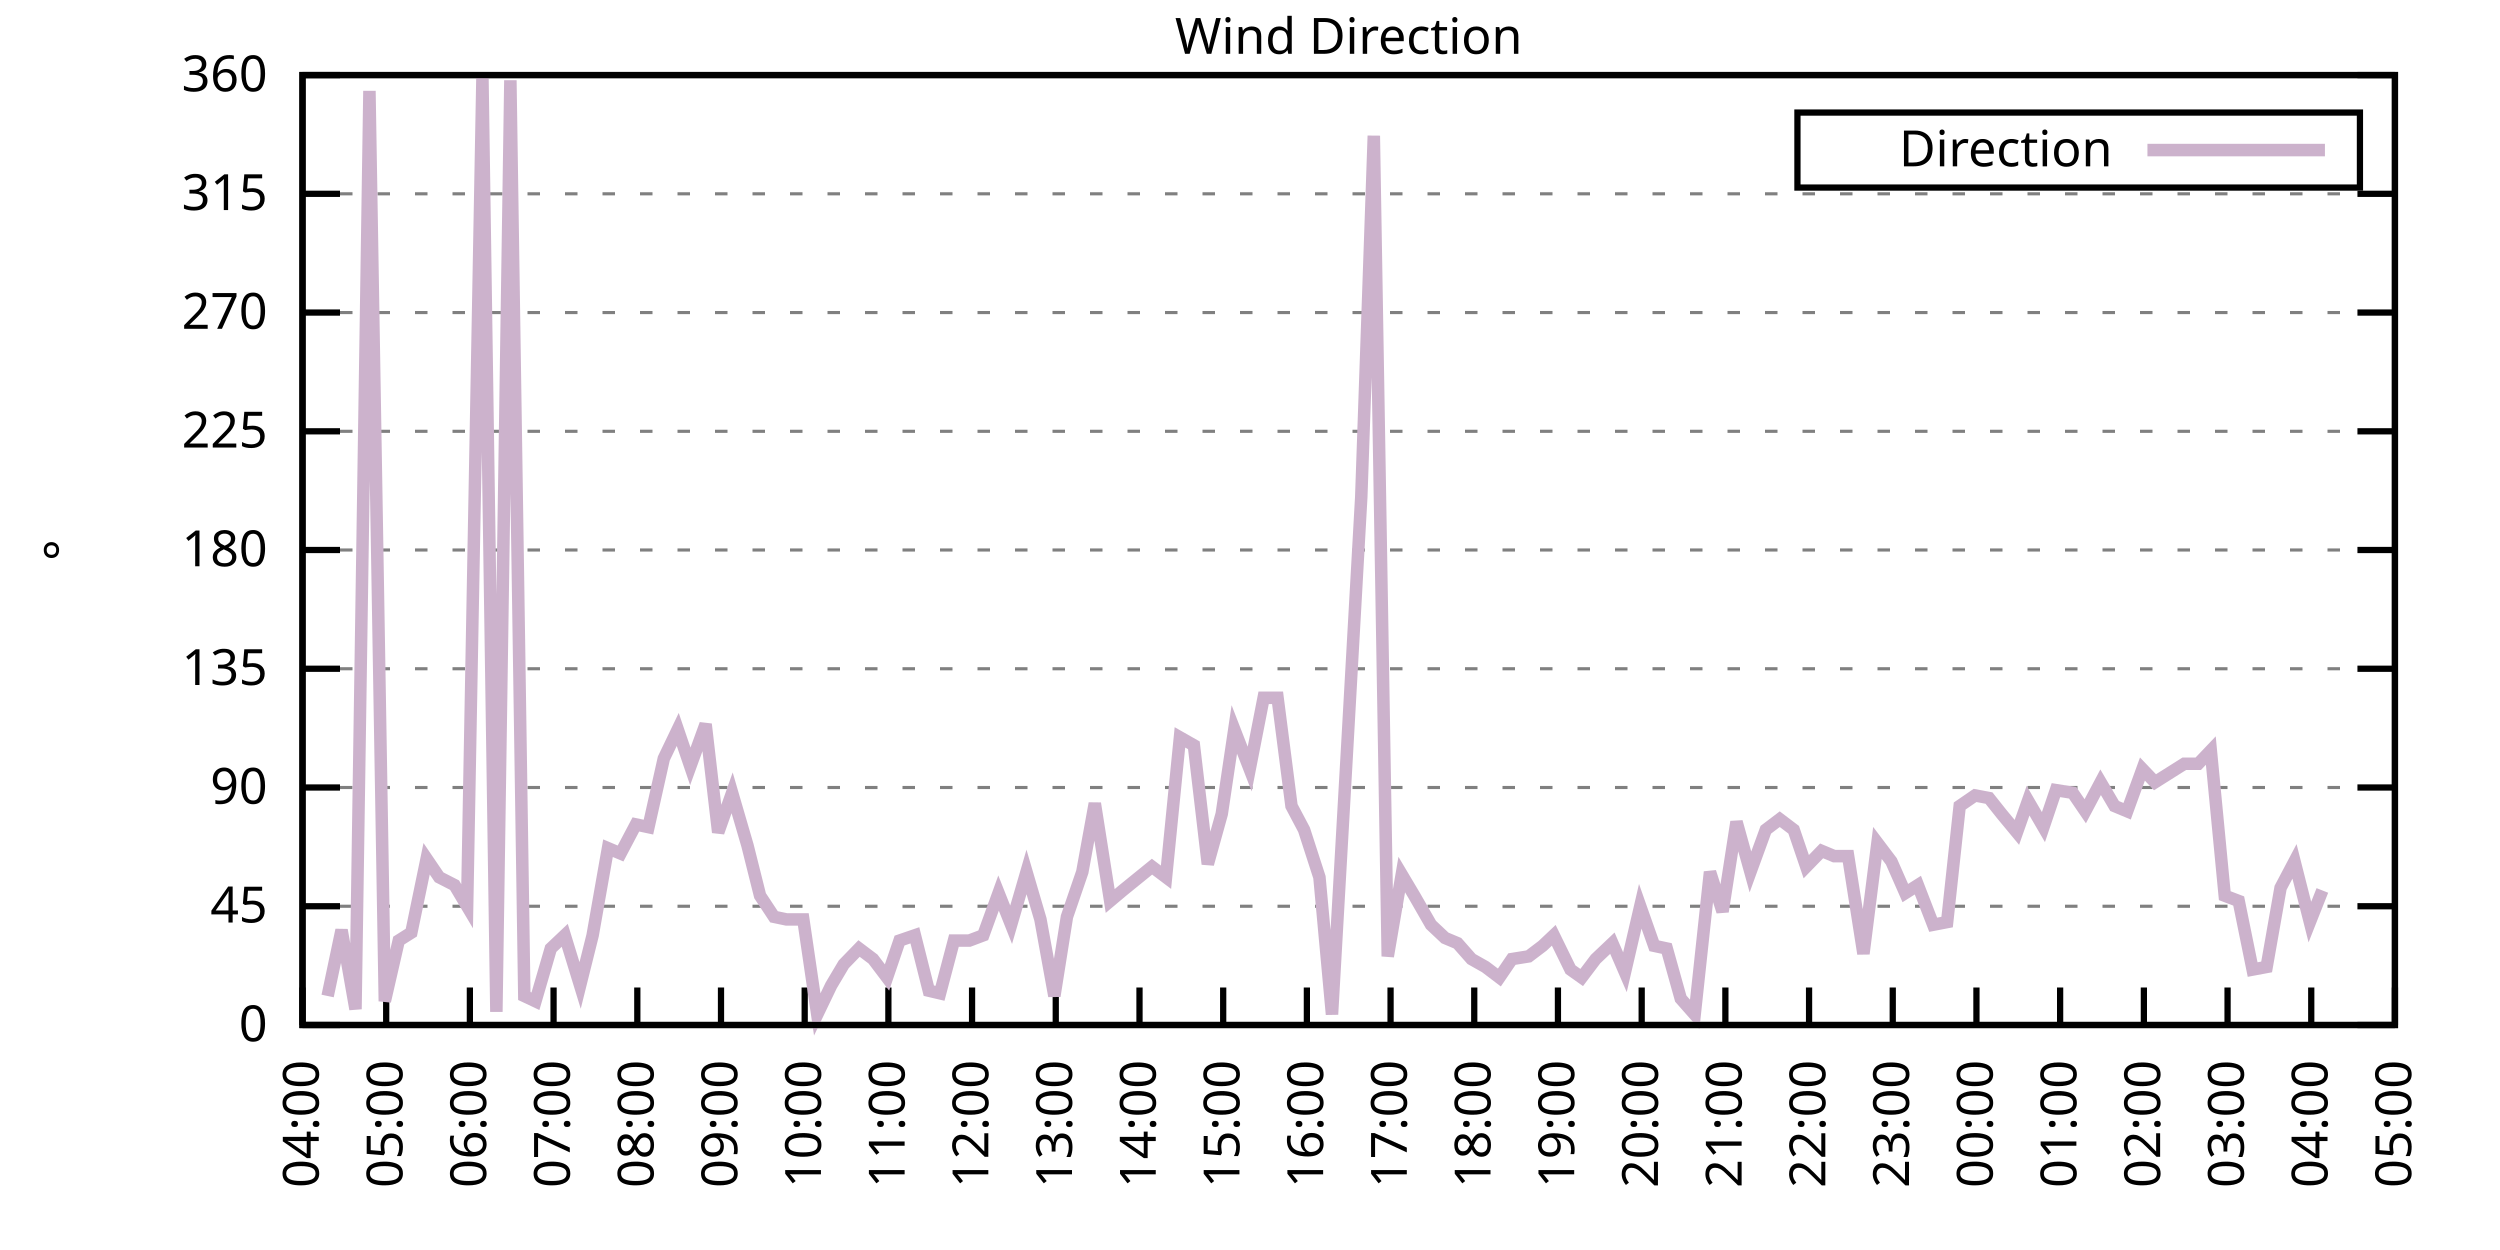
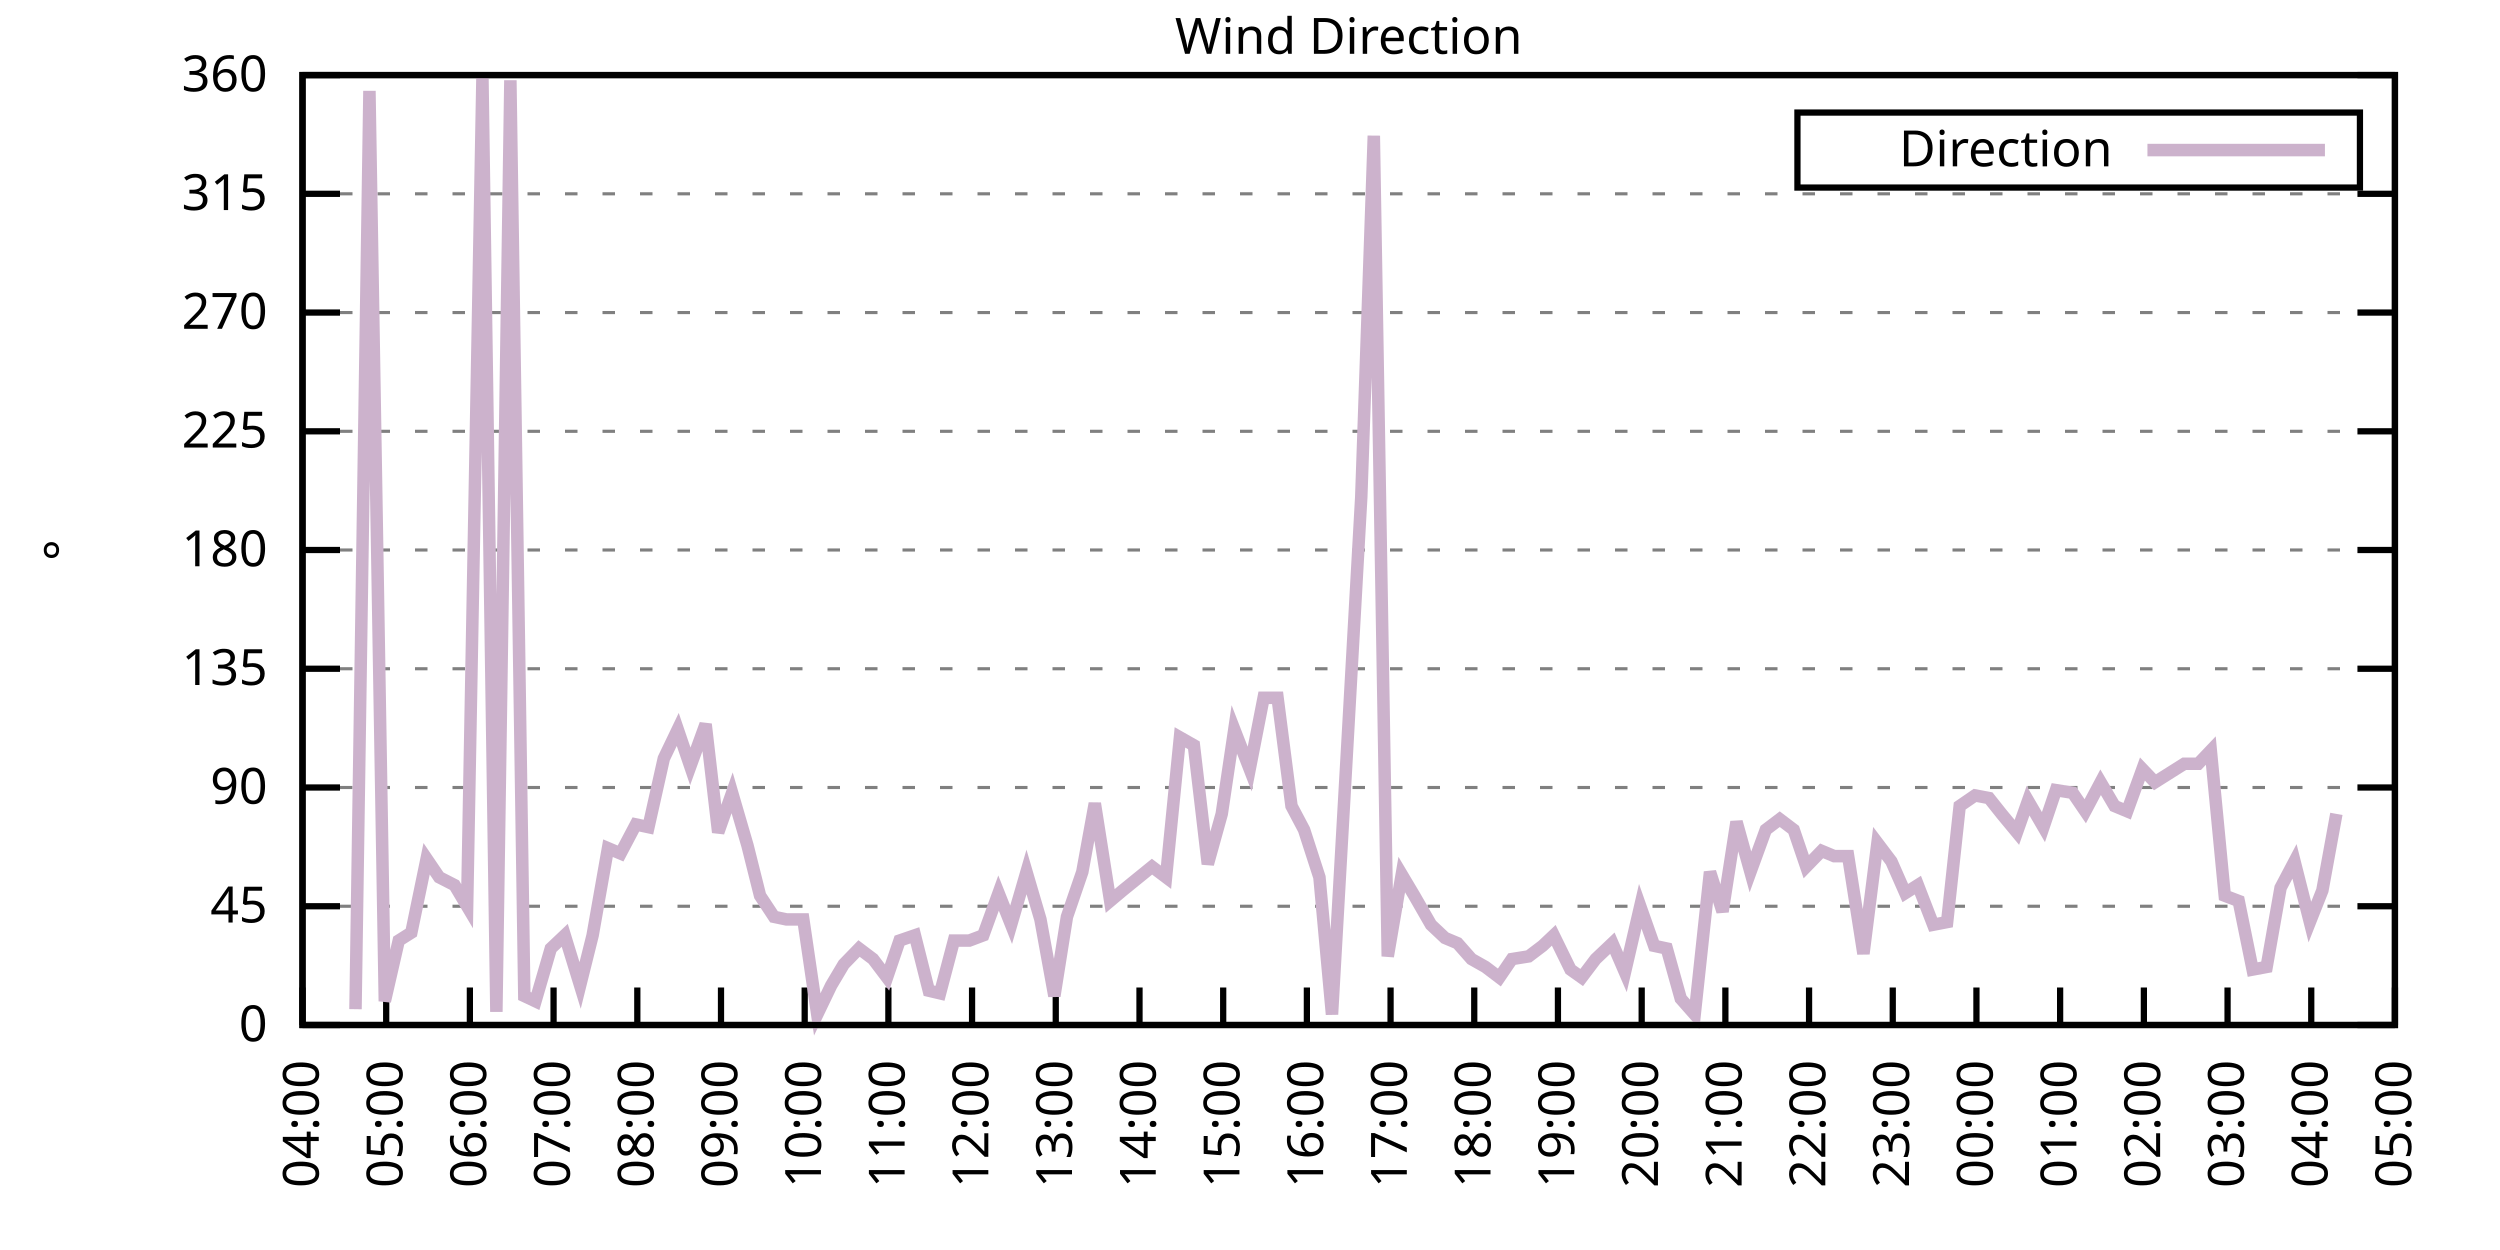
<svg xmlns="http://www.w3.org/2000/svg" xmlns:xlink="http://www.w3.org/1999/xlink" width="400" height="200" viewBox="0 0 400 200">
  <g id="gnuplot_canvas">
    <rect x="0" y="0" width="400" height="200" fill="none" />
    <defs>
      <circle id="gpDot" r="0.5" stroke-width="0.5" stroke="currentColor" />
      <path id="gpPt0" stroke-width="0.333" stroke="currentColor" d="M-1,0 h2 M0,-1 v2" />
      <path id="gpPt1" stroke-width="0.333" stroke="currentColor" d="M-1,-1 L1,1 M1,-1 L-1,1" />
      <path id="gpPt2" stroke-width="0.333" stroke="currentColor" d="M-1,0 L1,0 M0,-1 L0,1 M-1,-1 L1,1 M-1,1 L1,-1" />
      <rect id="gpPt3" stroke-width="0.333" stroke="currentColor" x="-1" y="-1" width="2" height="2" />
      <rect id="gpPt4" stroke-width="0.333" stroke="currentColor" fill="currentColor" x="-1" y="-1" width="2" height="2" />
      <circle id="gpPt5" stroke-width="0.333" stroke="currentColor" cx="0" cy="0" r="1" />
      <use xlink:href="#gpPt5" id="gpPt6" fill="currentColor" stroke="none" />
      <path id="gpPt7" stroke-width="0.333" stroke="currentColor" d="M0,-1.33 L-1.33,0.67 L1.33,0.67 z" />
      <use xlink:href="#gpPt7" id="gpPt8" fill="currentColor" stroke="none" />
      <use xlink:href="#gpPt7" id="gpPt9" stroke="currentColor" transform="rotate(180)" />
      <use xlink:href="#gpPt9" id="gpPt10" fill="currentColor" stroke="none" />
      <use xlink:href="#gpPt3" id="gpPt11" stroke="currentColor" transform="rotate(45)" />
      <use xlink:href="#gpPt11" id="gpPt12" fill="currentColor" stroke="none" />
      <path id="gpPt13" stroke-width="0.333" stroke="currentColor" d="M0,1.330 L1.265,0.411 L0.782,-1.067 L-0.782,-1.076 L-1.265,0.411 z" />
      <use xlink:href="#gpPt13" id="gpPt14" fill="currentColor" stroke="none" />
      <filter id="textbox" filterUnits="objectBoundingBox" x="0" y="0" height="1" width="1">
        <feFlood flood-color="white" flood-opacity="1" result="bgnd" />
        <feComposite in="SourceGraphic" in2="bgnd" operator="atop" />
      </filter>
      <filter id="greybox" filterUnits="objectBoundingBox" x="0" y="0" height="1" width="1">
        <feFlood flood-color="lightgrey" flood-opacity="1" result="grey" />
        <feComposite in="SourceGraphic" in2="grey" operator="atop" />
      </filter>
    </defs>
    <g fill="none" color="white" stroke="currentColor" stroke-width="1.00" stroke-linecap="butt" stroke-linejoin="miter">
</g>
    <g fill="none" color="black" stroke="currentColor" stroke-width="1.00" stroke-linecap="butt" stroke-linejoin="miter">
      <g stroke="none" shape-rendering="crispEdges">
        <polygon fill="rgb(255, 255, 255)" points="48.40,164.00 383.18,164.00 383.18,12.02 48.40,12.02 " />
      </g>
    </g>
    <g fill="none" color="black" stroke="currentColor" stroke-width="1.00" stroke-linecap="butt" stroke-linejoin="miter">
</g>
    <g fill="none" color="black" stroke="black" stroke-width="0.50" stroke-linecap="butt" stroke-linejoin="miter">
</g>
    <g fill="none" color="gray" stroke="currentColor" stroke-width="0.50" stroke-linecap="butt" stroke-linejoin="miter">
      <path stroke="gray" stroke-dasharray="2,4" class="gridline" d="M48.40,164.00 L383.19,164.00  " />
    </g>
    <g fill="none" color="gray" stroke="gray" stroke-width="1.00" stroke-linecap="butt" stroke-linejoin="miter">
</g>
    <g fill="none" color="black" stroke="currentColor" stroke-width="1.00" stroke-linecap="butt" stroke-linejoin="miter">
      <path stroke="black" d="M48.40,164.00 L54.40,164.00 M383.19,164.00 L377.19,164.00  " />
      <g transform="translate(42.80,166.60)" stroke="none" fill="black" font-family="Sans" font-size="8.00" text-anchor="end">
        <text>
          <tspan font-family="Sans"> 0</tspan>
        </text>
      </g>
    </g>
    <g fill="none" color="black" stroke="currentColor" stroke-width="1.00" stroke-linecap="butt" stroke-linejoin="miter">
</g>
    <g fill="none" color="black" stroke="black" stroke-width="0.50" stroke-linecap="butt" stroke-linejoin="miter">
</g>
    <g fill="none" color="gray" stroke="currentColor" stroke-width="0.50" stroke-linecap="butt" stroke-linejoin="miter">
      <path stroke="gray" stroke-dasharray="2,4" class="gridline" d="M48.40,145.00 L383.19,145.00  " />
    </g>
    <g fill="none" color="gray" stroke="gray" stroke-width="1.00" stroke-linecap="butt" stroke-linejoin="miter">
</g>
    <g fill="none" color="black" stroke="currentColor" stroke-width="1.00" stroke-linecap="butt" stroke-linejoin="miter">
      <path stroke="black" d="M48.40,145.00 L54.40,145.00 M383.19,145.00 L377.19,145.00  " />
      <g transform="translate(42.80,147.60)" stroke="none" fill="black" font-family="Sans" font-size="8.00" text-anchor="end">
        <text>
          <tspan font-family="Sans"> 45</tspan>
        </text>
      </g>
    </g>
    <g fill="none" color="black" stroke="currentColor" stroke-width="1.00" stroke-linecap="butt" stroke-linejoin="miter">
</g>
    <g fill="none" color="black" stroke="black" stroke-width="0.50" stroke-linecap="butt" stroke-linejoin="miter">
</g>
    <g fill="none" color="gray" stroke="currentColor" stroke-width="0.50" stroke-linecap="butt" stroke-linejoin="miter">
      <path stroke="gray" stroke-dasharray="2,4" class="gridline" d="M48.40,126.00 L383.19,126.00  " />
    </g>
    <g fill="none" color="gray" stroke="gray" stroke-width="1.00" stroke-linecap="butt" stroke-linejoin="miter">
</g>
    <g fill="none" color="black" stroke="currentColor" stroke-width="1.00" stroke-linecap="butt" stroke-linejoin="miter">
      <path stroke="black" d="M48.40,126.00 L54.40,126.00 M383.19,126.00 L377.19,126.00  " />
      <g transform="translate(42.80,128.60)" stroke="none" fill="black" font-family="Sans" font-size="8.00" text-anchor="end">
        <text>
          <tspan font-family="Sans"> 90</tspan>
        </text>
      </g>
    </g>
    <g fill="none" color="black" stroke="currentColor" stroke-width="1.00" stroke-linecap="butt" stroke-linejoin="miter">
</g>
    <g fill="none" color="black" stroke="black" stroke-width="0.50" stroke-linecap="butt" stroke-linejoin="miter">
</g>
    <g fill="none" color="gray" stroke="currentColor" stroke-width="0.50" stroke-linecap="butt" stroke-linejoin="miter">
      <path stroke="gray" stroke-dasharray="2,4" class="gridline" d="M48.40,107.00 L383.19,107.00  " />
    </g>
    <g fill="none" color="gray" stroke="gray" stroke-width="1.00" stroke-linecap="butt" stroke-linejoin="miter">
</g>
    <g fill="none" color="black" stroke="currentColor" stroke-width="1.00" stroke-linecap="butt" stroke-linejoin="miter">
      <path stroke="black" d="M48.40,107.00 L54.40,107.00 M383.19,107.00 L377.19,107.00  " />
      <g transform="translate(42.80,109.60)" stroke="none" fill="black" font-family="Sans" font-size="8.00" text-anchor="end">
        <text>
          <tspan font-family="Sans"> 135</tspan>
        </text>
      </g>
    </g>
    <g fill="none" color="black" stroke="currentColor" stroke-width="1.00" stroke-linecap="butt" stroke-linejoin="miter">
</g>
    <g fill="none" color="black" stroke="black" stroke-width="0.50" stroke-linecap="butt" stroke-linejoin="miter">
</g>
    <g fill="none" color="gray" stroke="currentColor" stroke-width="0.50" stroke-linecap="butt" stroke-linejoin="miter">
      <path stroke="gray" stroke-dasharray="2,4" class="gridline" d="M48.40,88.00 L383.19,88.00  " />
    </g>
    <g fill="none" color="gray" stroke="gray" stroke-width="1.00" stroke-linecap="butt" stroke-linejoin="miter">
</g>
    <g fill="none" color="black" stroke="currentColor" stroke-width="1.00" stroke-linecap="butt" stroke-linejoin="miter">
      <path stroke="black" d="M48.40,88.00 L54.40,88.00 M383.19,88.00 L377.19,88.00  " />
      <g transform="translate(42.80,90.60)" stroke="none" fill="black" font-family="Sans" font-size="8.00" text-anchor="end">
        <text>
          <tspan font-family="Sans"> 180</tspan>
        </text>
      </g>
    </g>
    <g fill="none" color="black" stroke="currentColor" stroke-width="1.00" stroke-linecap="butt" stroke-linejoin="miter">
</g>
    <g fill="none" color="black" stroke="black" stroke-width="0.50" stroke-linecap="butt" stroke-linejoin="miter">
</g>
    <g fill="none" color="gray" stroke="currentColor" stroke-width="0.50" stroke-linecap="butt" stroke-linejoin="miter">
      <path stroke="gray" stroke-dasharray="2,4" class="gridline" d="M48.40,69.01 L383.19,69.01  " />
    </g>
    <g fill="none" color="gray" stroke="gray" stroke-width="1.00" stroke-linecap="butt" stroke-linejoin="miter">
</g>
    <g fill="none" color="black" stroke="currentColor" stroke-width="1.00" stroke-linecap="butt" stroke-linejoin="miter">
      <path stroke="black" d="M48.40,69.01 L54.40,69.01 M383.19,69.01 L377.19,69.01  " />
      <g transform="translate(42.80,71.61)" stroke="none" fill="black" font-family="Sans" font-size="8.00" text-anchor="end">
        <text>
          <tspan font-family="Sans"> 225</tspan>
        </text>
      </g>
    </g>
    <g fill="none" color="black" stroke="currentColor" stroke-width="1.00" stroke-linecap="butt" stroke-linejoin="miter">
</g>
    <g fill="none" color="black" stroke="black" stroke-width="0.50" stroke-linecap="butt" stroke-linejoin="miter">
</g>
    <g fill="none" color="gray" stroke="currentColor" stroke-width="0.50" stroke-linecap="butt" stroke-linejoin="miter">
      <path stroke="gray" stroke-dasharray="2,4" class="gridline" d="M48.40,50.01 L383.19,50.01  " />
    </g>
    <g fill="none" color="gray" stroke="gray" stroke-width="1.00" stroke-linecap="butt" stroke-linejoin="miter">
</g>
    <g fill="none" color="black" stroke="currentColor" stroke-width="1.00" stroke-linecap="butt" stroke-linejoin="miter">
      <path stroke="black" d="M48.40,50.01 L54.40,50.01 M383.19,50.01 L377.19,50.01  " />
      <g transform="translate(42.80,52.61)" stroke="none" fill="black" font-family="Sans" font-size="8.00" text-anchor="end">
        <text>
          <tspan font-family="Sans"> 270</tspan>
        </text>
      </g>
    </g>
    <g fill="none" color="black" stroke="currentColor" stroke-width="1.00" stroke-linecap="butt" stroke-linejoin="miter">
</g>
    <g fill="none" color="black" stroke="black" stroke-width="0.50" stroke-linecap="butt" stroke-linejoin="miter">
</g>
    <g fill="none" color="gray" stroke="currentColor" stroke-width="0.50" stroke-linecap="butt" stroke-linejoin="miter">
      <path stroke="gray" stroke-dasharray="2,4" class="gridline" d="M48.40,31.01 L383.19,31.01  " />
    </g>
    <g fill="none" color="gray" stroke="gray" stroke-width="1.00" stroke-linecap="butt" stroke-linejoin="miter">
</g>
    <g fill="none" color="black" stroke="currentColor" stroke-width="1.00" stroke-linecap="butt" stroke-linejoin="miter">
      <path stroke="black" d="M48.40,31.01 L54.40,31.01 M383.19,31.01 L377.19,31.01  " />
      <g transform="translate(42.80,33.61)" stroke="none" fill="black" font-family="Sans" font-size="8.00" text-anchor="end">
        <text>
          <tspan font-family="Sans"> 315</tspan>
        </text>
      </g>
    </g>
    <g fill="none" color="black" stroke="currentColor" stroke-width="1.00" stroke-linecap="butt" stroke-linejoin="miter">
</g>
    <g fill="none" color="black" stroke="black" stroke-width="0.50" stroke-linecap="butt" stroke-linejoin="miter">
</g>
    <g fill="none" color="gray" stroke="currentColor" stroke-width="0.50" stroke-linecap="butt" stroke-linejoin="miter">
      <path stroke="gray" stroke-dasharray="2,4" class="gridline" d="M48.40,12.01 L383.19,12.01  " />
    </g>
    <g fill="none" color="gray" stroke="gray" stroke-width="1.00" stroke-linecap="butt" stroke-linejoin="miter">
</g>
    <g fill="none" color="black" stroke="currentColor" stroke-width="1.00" stroke-linecap="butt" stroke-linejoin="miter">
      <path stroke="black" d="M48.40,12.01 L54.40,12.01 M383.19,12.01 L377.19,12.01  " />
      <g transform="translate(42.80,14.61)" stroke="none" fill="black" font-family="Sans" font-size="8.00" text-anchor="end">
        <text>
          <tspan font-family="Sans"> 360</tspan>
        </text>
      </g>
    </g>
    <g fill="none" color="black" stroke="currentColor" stroke-width="1.00" stroke-linecap="butt" stroke-linejoin="miter">
      <path stroke="black" d="M48.40,164.00 L48.40,158.00  " />
      <g transform="translate(51.00,169.60) rotate(270.00)" stroke="none" fill="black" font-family="Sans" font-size="8.00" text-anchor="end">
        <text>
          <tspan font-family="Sans">04:00</tspan>
        </text>
      </g>
    </g>
    <g fill="none" color="black" stroke="currentColor" stroke-width="1.00" stroke-linecap="butt" stroke-linejoin="miter">
      <path stroke="black" d="M61.79,164.00 L61.79,158.00  " />
      <g transform="translate(64.39,169.60) rotate(270.00)" stroke="none" fill="black" font-family="Sans" font-size="8.00" text-anchor="end">
        <text>
          <tspan font-family="Sans">05:00</tspan>
        </text>
      </g>
    </g>
    <g fill="none" color="black" stroke="currentColor" stroke-width="1.00" stroke-linecap="butt" stroke-linejoin="miter">
      <path stroke="black" d="M75.18,164.00 L75.18,158.00  " />
      <g transform="translate(77.78,169.60) rotate(270.00)" stroke="none" fill="black" font-family="Sans" font-size="8.00" text-anchor="end">
        <text>
          <tspan font-family="Sans">06:00</tspan>
        </text>
      </g>
    </g>
    <g fill="none" color="black" stroke="currentColor" stroke-width="1.00" stroke-linecap="butt" stroke-linejoin="miter">
      <path stroke="black" d="M88.57,164.00 L88.57,158.00  " />
      <g transform="translate(91.17,169.60) rotate(270.00)" stroke="none" fill="black" font-family="Sans" font-size="8.00" text-anchor="end">
        <text>
          <tspan font-family="Sans">07:00</tspan>
        </text>
      </g>
    </g>
    <g fill="none" color="black" stroke="currentColor" stroke-width="1.00" stroke-linecap="butt" stroke-linejoin="miter">
      <path stroke="black" d="M101.97,164.00 L101.97,158.00  " />
      <g transform="translate(104.57,169.60) rotate(270.00)" stroke="none" fill="black" font-family="Sans" font-size="8.00" text-anchor="end">
        <text>
          <tspan font-family="Sans">08:00</tspan>
        </text>
      </g>
    </g>
    <g fill="none" color="black" stroke="currentColor" stroke-width="1.00" stroke-linecap="butt" stroke-linejoin="miter">
      <path stroke="black" d="M115.36,164.00 L115.36,158.00  " />
      <g transform="translate(117.96,169.60) rotate(270.00)" stroke="none" fill="black" font-family="Sans" font-size="8.00" text-anchor="end">
        <text>
          <tspan font-family="Sans">09:00</tspan>
        </text>
      </g>
    </g>
    <g fill="none" color="black" stroke="currentColor" stroke-width="1.00" stroke-linecap="butt" stroke-linejoin="miter">
      <path stroke="black" d="M128.75,164.00 L128.75,158.00  " />
      <g transform="translate(131.35,169.60) rotate(270.00)" stroke="none" fill="black" font-family="Sans" font-size="8.00" text-anchor="end">
        <text>
          <tspan font-family="Sans">10:00</tspan>
        </text>
      </g>
    </g>
    <g fill="none" color="black" stroke="currentColor" stroke-width="1.00" stroke-linecap="butt" stroke-linejoin="miter">
      <path stroke="black" d="M142.14,164.00 L142.14,158.00  " />
      <g transform="translate(144.74,169.60) rotate(270.00)" stroke="none" fill="black" font-family="Sans" font-size="8.00" text-anchor="end">
        <text>
          <tspan font-family="Sans">11:00</tspan>
        </text>
      </g>
    </g>
    <g fill="none" color="black" stroke="currentColor" stroke-width="1.00" stroke-linecap="butt" stroke-linejoin="miter">
      <path stroke="black" d="M155.53,164.00 L155.53,158.00  " />
      <g transform="translate(158.13,169.60) rotate(270.00)" stroke="none" fill="black" font-family="Sans" font-size="8.00" text-anchor="end">
        <text>
          <tspan font-family="Sans">12:00</tspan>
        </text>
      </g>
    </g>
    <g fill="none" color="black" stroke="currentColor" stroke-width="1.00" stroke-linecap="butt" stroke-linejoin="miter">
      <path stroke="black" d="M168.92,164.00 L168.92,158.00  " />
      <g transform="translate(171.52,169.60) rotate(270.00)" stroke="none" fill="black" font-family="Sans" font-size="8.00" text-anchor="end">
        <text>
          <tspan font-family="Sans">13:00</tspan>
        </text>
      </g>
    </g>
    <g fill="none" color="black" stroke="currentColor" stroke-width="1.00" stroke-linecap="butt" stroke-linejoin="miter">
      <path stroke="black" d="M182.32,164.00 L182.32,158.00  " />
      <g transform="translate(184.92,169.60) rotate(270.00)" stroke="none" fill="black" font-family="Sans" font-size="8.00" text-anchor="end">
        <text>
          <tspan font-family="Sans">14:00</tspan>
        </text>
      </g>
    </g>
    <g fill="none" color="black" stroke="currentColor" stroke-width="1.00" stroke-linecap="butt" stroke-linejoin="miter">
      <path stroke="black" d="M195.71,164.00 L195.71,158.00  " />
      <g transform="translate(198.31,169.60) rotate(270.00)" stroke="none" fill="black" font-family="Sans" font-size="8.00" text-anchor="end">
        <text>
          <tspan font-family="Sans">15:00</tspan>
        </text>
      </g>
    </g>
    <g fill="none" color="black" stroke="currentColor" stroke-width="1.00" stroke-linecap="butt" stroke-linejoin="miter">
      <path stroke="black" d="M209.10,164.00 L209.10,158.00  " />
      <g transform="translate(211.70,169.60) rotate(270.00)" stroke="none" fill="black" font-family="Sans" font-size="8.00" text-anchor="end">
        <text>
          <tspan font-family="Sans">16:00</tspan>
        </text>
      </g>
    </g>
    <g fill="none" color="black" stroke="currentColor" stroke-width="1.00" stroke-linecap="butt" stroke-linejoin="miter">
      <path stroke="black" d="M222.49,164.00 L222.49,158.00  " />
      <g transform="translate(225.09,169.60) rotate(270.00)" stroke="none" fill="black" font-family="Sans" font-size="8.00" text-anchor="end">
        <text>
          <tspan font-family="Sans">17:00</tspan>
        </text>
      </g>
    </g>
    <g fill="none" color="black" stroke="currentColor" stroke-width="1.00" stroke-linecap="butt" stroke-linejoin="miter">
      <path stroke="black" d="M235.88,164.00 L235.88,158.00  " />
      <g transform="translate(238.48,169.60) rotate(270.00)" stroke="none" fill="black" font-family="Sans" font-size="8.00" text-anchor="end">
        <text>
          <tspan font-family="Sans">18:00</tspan>
        </text>
      </g>
    </g>
    <g fill="none" color="black" stroke="currentColor" stroke-width="1.00" stroke-linecap="butt" stroke-linejoin="miter">
      <path stroke="black" d="M249.27,164.00 L249.27,158.00  " />
      <g transform="translate(251.87,169.60) rotate(270.00)" stroke="none" fill="black" font-family="Sans" font-size="8.00" text-anchor="end">
        <text>
          <tspan font-family="Sans">19:00</tspan>
        </text>
      </g>
    </g>
    <g fill="none" color="black" stroke="currentColor" stroke-width="1.00" stroke-linecap="butt" stroke-linejoin="miter">
      <path stroke="black" d="M262.67,164.00 L262.67,158.00  " />
      <g transform="translate(265.27,169.60) rotate(270.00)" stroke="none" fill="black" font-family="Sans" font-size="8.00" text-anchor="end">
        <text>
          <tspan font-family="Sans">20:00</tspan>
        </text>
      </g>
    </g>
    <g fill="none" color="black" stroke="currentColor" stroke-width="1.00" stroke-linecap="butt" stroke-linejoin="miter">
      <path stroke="black" d="M276.06,164.00 L276.06,158.00  " />
      <g transform="translate(278.66,169.60) rotate(270.00)" stroke="none" fill="black" font-family="Sans" font-size="8.00" text-anchor="end">
        <text>
          <tspan font-family="Sans">21:00</tspan>
        </text>
      </g>
    </g>
    <g fill="none" color="black" stroke="currentColor" stroke-width="1.00" stroke-linecap="butt" stroke-linejoin="miter">
      <path stroke="black" d="M289.45,164.00 L289.45,158.00  " />
      <g transform="translate(292.05,169.60) rotate(270.00)" stroke="none" fill="black" font-family="Sans" font-size="8.00" text-anchor="end">
        <text>
          <tspan font-family="Sans">22:00</tspan>
        </text>
      </g>
    </g>
    <g fill="none" color="black" stroke="currentColor" stroke-width="1.00" stroke-linecap="butt" stroke-linejoin="miter">
      <path stroke="black" d="M302.84,164.00 L302.84,158.00  " />
      <g transform="translate(305.44,169.60) rotate(270.00)" stroke="none" fill="black" font-family="Sans" font-size="8.00" text-anchor="end">
        <text>
          <tspan font-family="Sans">23:00</tspan>
        </text>
      </g>
    </g>
    <g fill="none" color="black" stroke="currentColor" stroke-width="1.00" stroke-linecap="butt" stroke-linejoin="miter">
      <path stroke="black" d="M316.23,164.00 L316.23,158.00  " />
      <g transform="translate(318.83,169.60) rotate(270.00)" stroke="none" fill="black" font-family="Sans" font-size="8.00" text-anchor="end">
        <text>
          <tspan font-family="Sans">00:00</tspan>
        </text>
      </g>
    </g>
    <g fill="none" color="black" stroke="currentColor" stroke-width="1.00" stroke-linecap="butt" stroke-linejoin="miter">
      <path stroke="black" d="M329.62,164.00 L329.62,158.00  " />
      <g transform="translate(332.22,169.60) rotate(270.00)" stroke="none" fill="black" font-family="Sans" font-size="8.00" text-anchor="end">
        <text>
          <tspan font-family="Sans">01:00</tspan>
        </text>
      </g>
    </g>
    <g fill="none" color="black" stroke="currentColor" stroke-width="1.00" stroke-linecap="butt" stroke-linejoin="miter">
      <path stroke="black" d="M343.02,164.00 L343.02,158.00  " />
      <g transform="translate(345.62,169.60) rotate(270.00)" stroke="none" fill="black" font-family="Sans" font-size="8.00" text-anchor="end">
        <text>
          <tspan font-family="Sans">02:00</tspan>
        </text>
      </g>
    </g>
    <g fill="none" color="black" stroke="currentColor" stroke-width="1.00" stroke-linecap="butt" stroke-linejoin="miter">
      <path stroke="black" d="M356.41,164.00 L356.41,158.00  " />
      <g transform="translate(359.01,169.60) rotate(270.00)" stroke="none" fill="black" font-family="Sans" font-size="8.00" text-anchor="end">
        <text>
          <tspan font-family="Sans">03:00</tspan>
        </text>
      </g>
    </g>
    <g fill="none" color="black" stroke="currentColor" stroke-width="1.00" stroke-linecap="butt" stroke-linejoin="miter">
      <path stroke="black" d="M369.80,164.00 L369.80,158.00  " />
      <g transform="translate(372.40,169.60) rotate(270.00)" stroke="none" fill="black" font-family="Sans" font-size="8.00" text-anchor="end">
        <text>
          <tspan font-family="Sans">04:00</tspan>
        </text>
      </g>
    </g>
    <g fill="none" color="black" stroke="currentColor" stroke-width="1.00" stroke-linecap="butt" stroke-linejoin="miter">
      <path stroke="black" d="M383.19,164.00 L383.19,158.00  " />
      <g transform="translate(385.79,169.60) rotate(270.00)" stroke="none" fill="black" font-family="Sans" font-size="8.00" text-anchor="end">
        <text>
          <tspan font-family="Sans">05:00</tspan>
        </text>
      </g>
    </g>
    <g fill="none" color="black" stroke="currentColor" stroke-width="1.00" stroke-linecap="butt" stroke-linejoin="miter">
</g>
    <g fill="none" color="black" stroke="currentColor" stroke-width="1.00" stroke-linecap="butt" stroke-linejoin="miter">
      <path stroke="black" d="M48.40,12.01 L48.40,164.00 L383.19,164.00 L383.19,12.01 L48.40,12.01 Z  " />
    </g>
    <g fill="none" color="black" stroke="currentColor" stroke-width="1.00" stroke-linecap="butt" stroke-linejoin="miter">
</g>
    <g fill="none" color="black" stroke="currentColor" stroke-width="1.00" stroke-linecap="butt" stroke-linejoin="miter">
      <path stroke="black" d="M287.59,30.01 L287.59,18.01 L377.59,18.01 L377.59,30.01 L287.59,30.01 Z  " />
    </g>
    <g id="Wind_direction_plot_1">
      <g fill="none" color="white" stroke="black" stroke-width="2.00" stroke-linecap="butt" stroke-linejoin="miter">
</g>
      <g fill="none" color="black" stroke="currentColor" stroke-width="2.00" stroke-linecap="butt" stroke-linejoin="miter">
        <g transform="translate(337.99,26.61)" stroke="none" fill="black" font-family="Sans" font-size="8.00" text-anchor="end">
          <text>
            <tspan font-family="Sans">Direction</tspan>
          </text>
        </g>
      </g>
      <g fill="none" color="black" stroke="currentColor" stroke-width="2.00" stroke-linecap="butt" stroke-linejoin="miter">
-         <path stroke="rgb(204, 178, 204)" d="M343.59,24.01 L371.99,24.01 M52.42,159.36 L54.65,148.80 L56.88,161.47 L59.11,14.54 L61.57,160.20 L63.80,150.49   L65.81,149.22 L68.26,137.40 L70.27,140.36 L72.73,141.62 L74.74,145.00 L77.19,12.43 L79.42,161.89 L81.66,12.85   L83.89,159.36 L85.67,160.20 L88.13,151.76 L90.36,149.65 L92.82,157.67 L94.82,149.65 L97.28,135.71 L99.29,136.56   L101.74,131.91 L103.75,132.34 L106.21,121.36 L108.44,116.71 L110.45,122.62 L112.90,115.87 L114.91,133.18 L117.14,126.85   L119.60,135.29 L121.61,143.31 L123.84,146.69 L125.85,147.11 L128.53,147.11 L130.76,162.31 L132.99,157.67 L135.00,154.29   L137.45,151.76 L139.69,153.45 L141.92,156.40 L143.93,150.49 L146.38,149.65 L148.61,158.51 L150.40,158.93 L152.63,150.49   L155.09,150.49 L157.32,149.65 L159.77,142.89 L161.78,147.96 L164.24,139.51 L166.47,147.11 L168.70,159.36 L170.71,146.69   L173.17,139.51 L175.17,128.54 L177.63,144.16 L179.64,142.47 L184.32,138.67 L186.56,140.36 L188.79,117.98 L191.02,119.25   L193.25,138.25 L195.48,130.22 L197.49,116.71 L199.95,123.05 L202.18,111.65 L204.41,111.65 L206.64,128.96 L208.65,132.76   L211.11,140.36 L213.12,162.31 L215.57,119.25 L217.80,79.56 L219.81,21.72 L222.04,153.02 L224.28,139.93 L226.29,143.31   L228.96,147.96 L231.20,150.07 L233.20,150.91 L235.44,153.45 L237.67,154.71 L239.90,156.40 L241.91,153.45 L244.59,153.02   L246.82,151.33 L248.60,149.65 L251.28,155.13 L253.07,156.40 L255.30,153.45 L257.98,150.91 L259.99,155.56 L262.44,145.00   L264.67,151.33 L266.68,151.76 L268.92,159.78 L271.15,162.31 L273.60,139.51 L275.61,145.85 L277.84,131.49 L280.07,139.51   L282.53,132.76 L284.76,131.07 L286.99,132.76 L289.00,138.67 L291.46,136.14 L293.47,136.98 L295.70,136.98 L298.15,152.60   L300.39,134.87 L302.62,137.82 L304.85,142.89 L306.86,141.62 L309.31,147.96 L311.54,147.53 L313.55,128.96 L316.01,127.27   L318.24,127.69 L320.25,130.22 L322.70,133.18 L324.49,128.11 L326.95,132.34 L328.95,126.42 L331.63,126.85 L333.64,129.80   L336.10,125.16 L338.33,128.96 L340.34,129.80 L342.79,123.05 L344.80,125.16 L346.81,123.89 L349.49,122.20 L351.72,122.20   L353.73,120.09 L355.96,143.31 L358.19,144.16 L360.42,155.13 L362.66,154.71 L364.89,142.05 L367.12,137.82 L369.58,147.53   L371.58,142.47  " />
+         <path stroke="rgb(204, 178, 204)" d="M343.59,24.01 L371.99,24.01 M56.88,161.47 L59.11,14.54 L61.57,160.20 L63.80,150.49 L65.81,149.22 L68.26,137.40   L70.27,140.36 L72.73,141.62 L74.74,145.00 L77.19,12.43 L79.42,161.89 L81.66,12.85 L83.89,159.36 L85.67,160.20   L88.13,151.76 L90.36,149.65 L92.82,157.67 L94.82,149.65 L97.28,135.71 L99.29,136.56 L101.74,131.91 L103.75,132.34   L106.21,121.36 L108.44,116.71 L110.45,122.62 L112.90,115.87 L114.91,133.18 L117.14,126.85 L119.60,135.29 L121.61,143.31   L123.84,146.69 L125.85,147.11 L128.53,147.11 L130.76,162.31 L132.99,157.67 L135.00,154.29 L137.45,151.76 L139.69,153.45   L141.92,156.40 L143.93,150.49 L146.38,149.65 L148.61,158.51 L150.40,158.93 L152.63,150.49 L155.09,150.49 L157.32,149.65   L159.77,142.89 L161.78,147.96 L164.24,139.51 L166.47,147.11 L168.70,159.36 L170.71,146.69 L173.17,139.51 L175.17,128.54   L177.63,144.16 L179.64,142.47 L184.32,138.67 L186.56,140.36 L188.79,117.98 L191.02,119.25 L193.25,138.25 L195.48,130.22   L197.49,116.71 L199.95,123.05 L202.18,111.65 L204.41,111.65 L206.64,128.96 L208.65,132.76 L211.11,140.36 L213.12,162.31   L215.57,119.25 L217.80,79.56 L219.81,21.72 L222.04,153.02 L224.28,139.93 L226.29,143.31 L228.96,147.96 L231.20,150.07   L233.20,150.91 L235.44,153.45 L237.67,154.71 L239.90,156.40 L241.91,153.45 L244.59,153.02 L246.82,151.33 L248.60,149.65   L251.28,155.13 L253.07,156.40 L255.30,153.45 L257.98,150.91 L259.99,155.56 L262.44,145.00 L264.67,151.33 L266.68,151.76   L268.92,159.78 L271.15,162.31 L273.60,139.51 L275.61,145.85 L277.84,131.49 L280.07,139.51 L282.53,132.76 L284.76,131.07   L286.99,132.76 L289.00,138.67 L291.46,136.14 L293.47,136.98 L295.70,136.98 L298.15,152.60 L300.39,134.87 L302.62,137.82   L304.85,142.89 L306.86,141.62 L309.31,147.96 L311.54,147.53 L313.55,128.96 L316.01,127.27 L318.24,127.69 L320.25,130.22   L322.70,133.18 L324.49,128.11 L326.95,132.34 L328.95,126.42 L331.63,126.85 L333.64,129.80 L336.10,125.16 L338.33,128.96   L340.34,129.80 L342.79,123.05 L344.80,125.16 L346.81,123.89 L349.49,122.20 L351.72,122.20 L353.73,120.09 L355.96,143.31   L358.19,144.16 L360.42,155.13 L362.66,154.71 L364.89,142.05 L367.12,137.82 L369.58,147.53 L371.58,142.47 L373.82,130.22    " />
      </g>
    </g>
    <g fill="none" color="black" stroke="currentColor" stroke-width="2.00" stroke-linecap="butt" stroke-linejoin="miter">
</g>
    <g fill="none" color="black" stroke="black" stroke-width="1.00" stroke-linecap="butt" stroke-linejoin="miter">
</g>
    <g fill="none" color="black" stroke="currentColor" stroke-width="1.00" stroke-linecap="butt" stroke-linejoin="miter">
      <path stroke="black" d="M48.40,12.01 L48.40,164.00 L383.19,164.00 L383.19,12.01 L48.40,12.01 Z  " />
      <g transform="translate(12.80,88.01) rotate(270.00)" stroke="none" fill="black" font-family="Sans" font-size="8.00" text-anchor="middle">
        <text>
          <tspan font-family="Sans">°</tspan>
        </text>
      </g>
    </g>
    <g fill="none" color="black" stroke="currentColor" stroke-width="1.00" stroke-linecap="butt" stroke-linejoin="miter">
</g>
    <g fill="none" color="black" stroke="currentColor" stroke-width="1.00" stroke-linecap="butt" stroke-linejoin="miter">
      <g transform="translate(215.79,8.61)" stroke="none" fill="black" font-family="Sans" font-size="8.00" text-anchor="middle">
        <text>
          <tspan font-family="Sans">Wind Direction</tspan>
        </text>
      </g>
    </g>
    <g fill="none" color="black" stroke="currentColor" stroke-width="1.00" stroke-linecap="butt" stroke-linejoin="miter">
</g>
  </g>
</svg>
